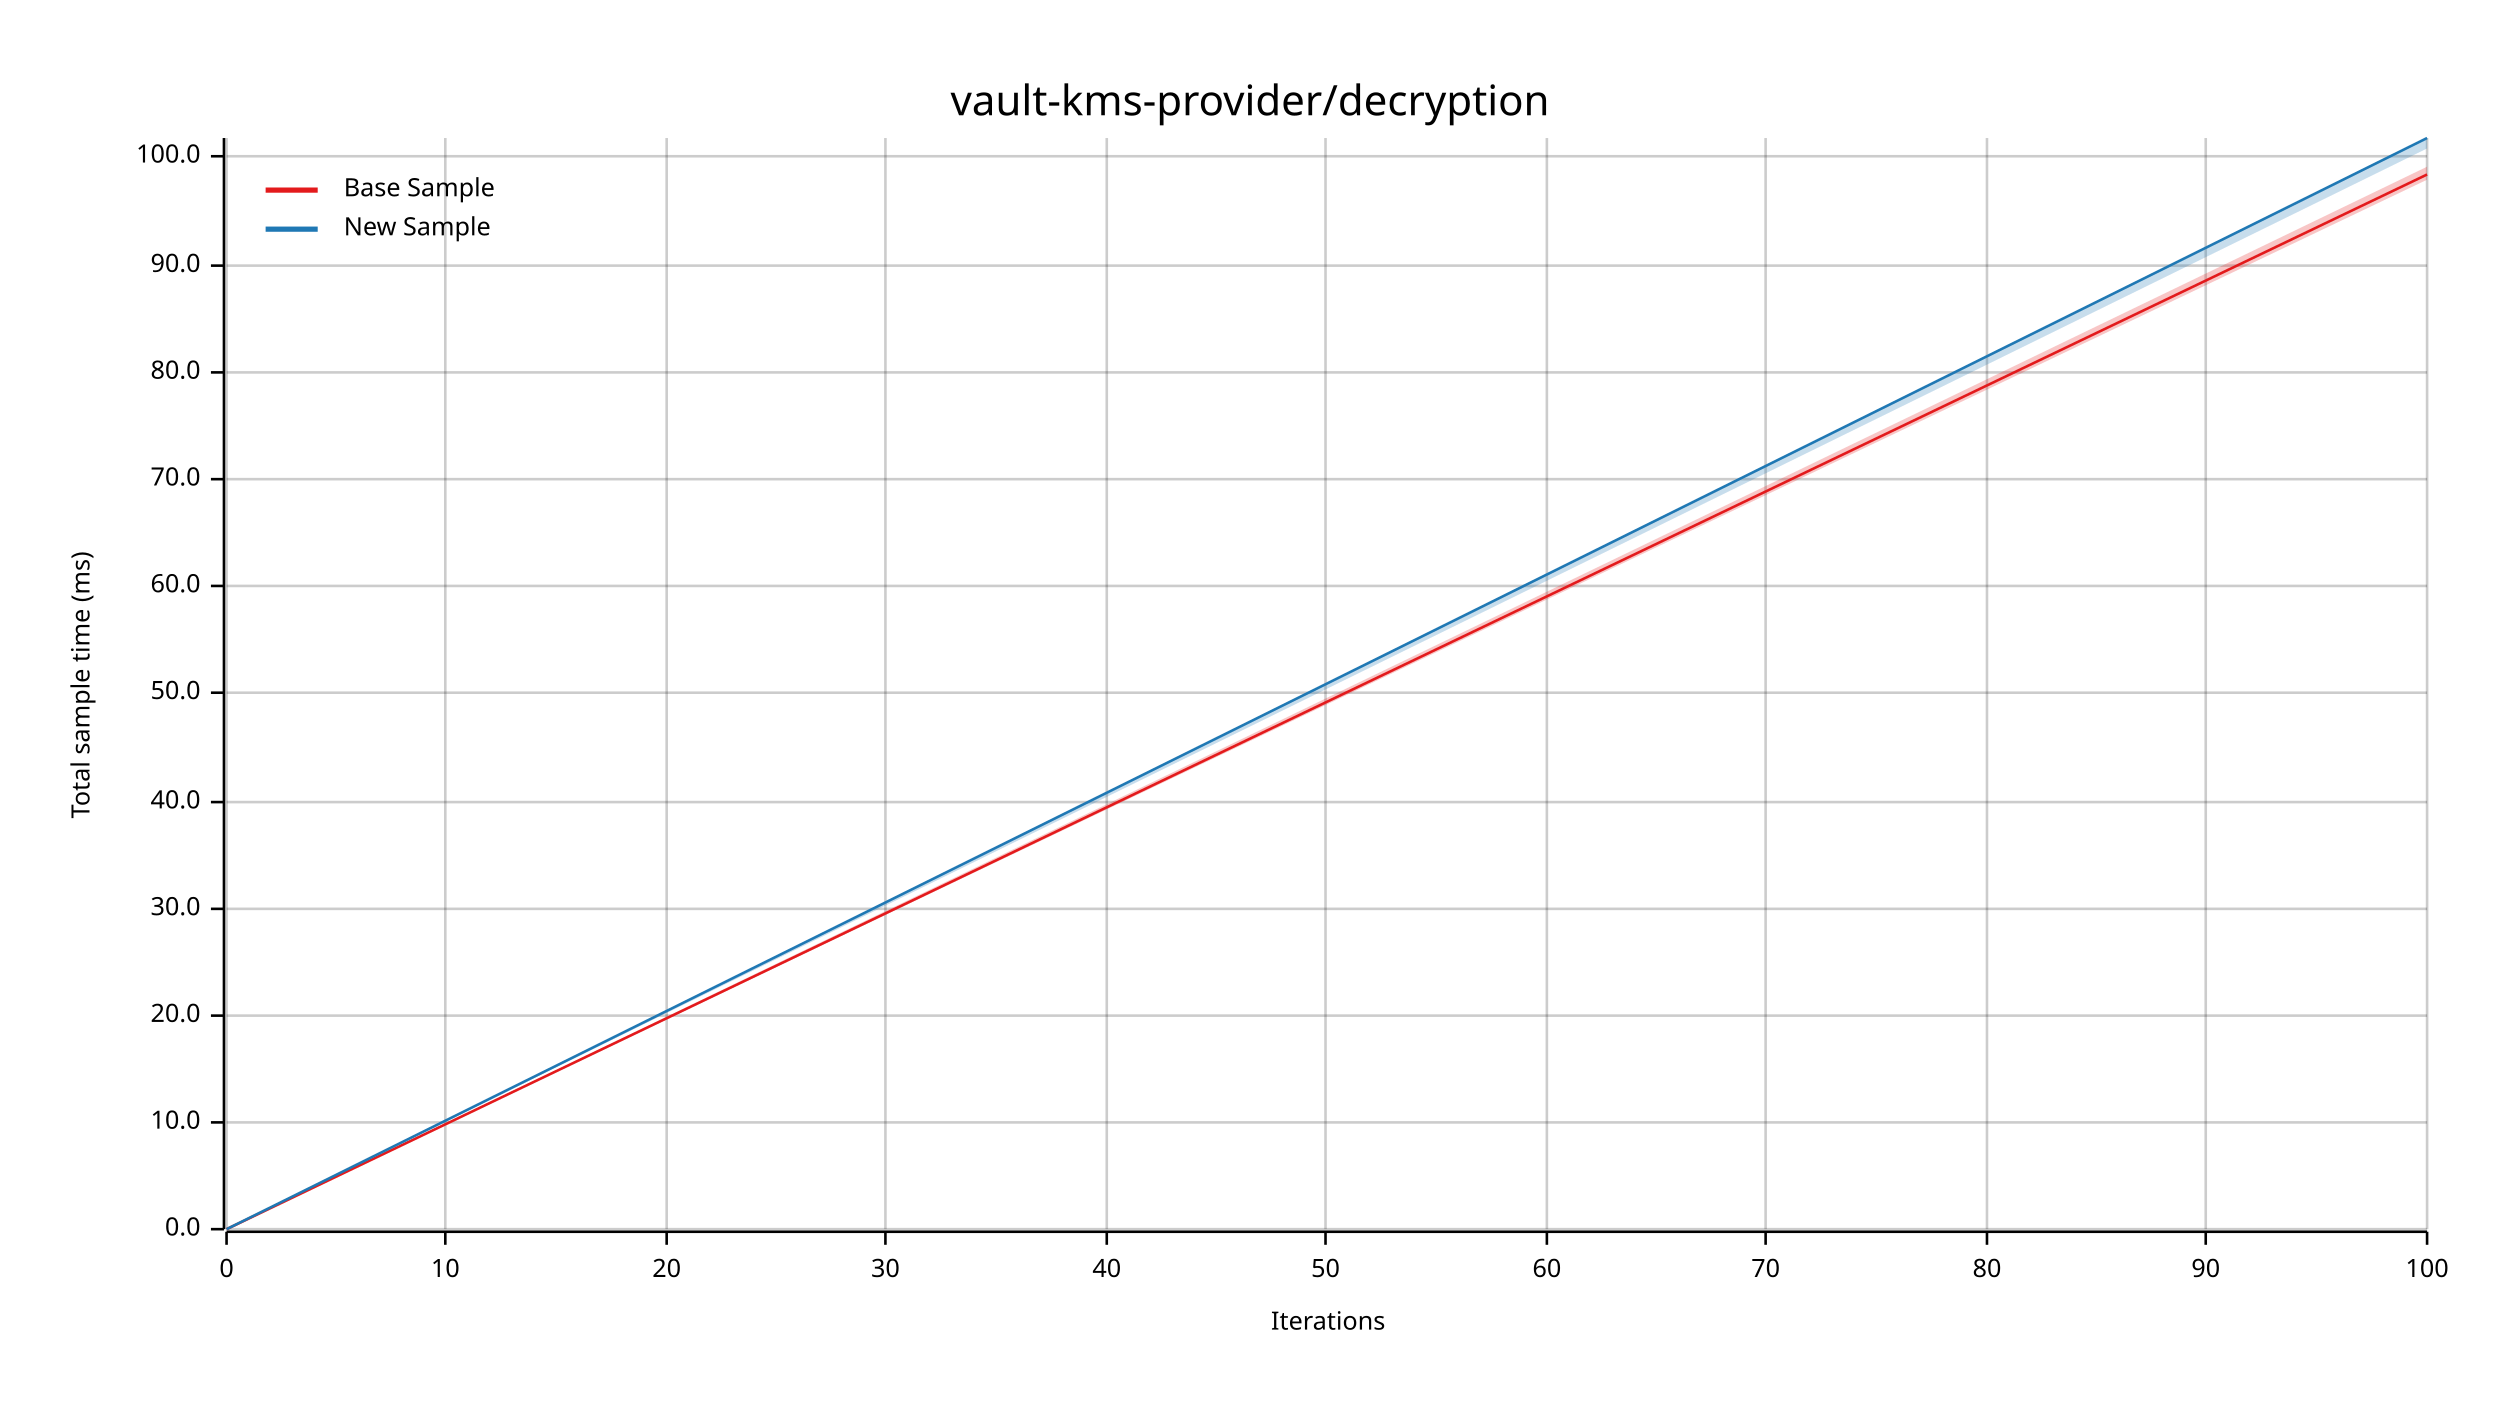
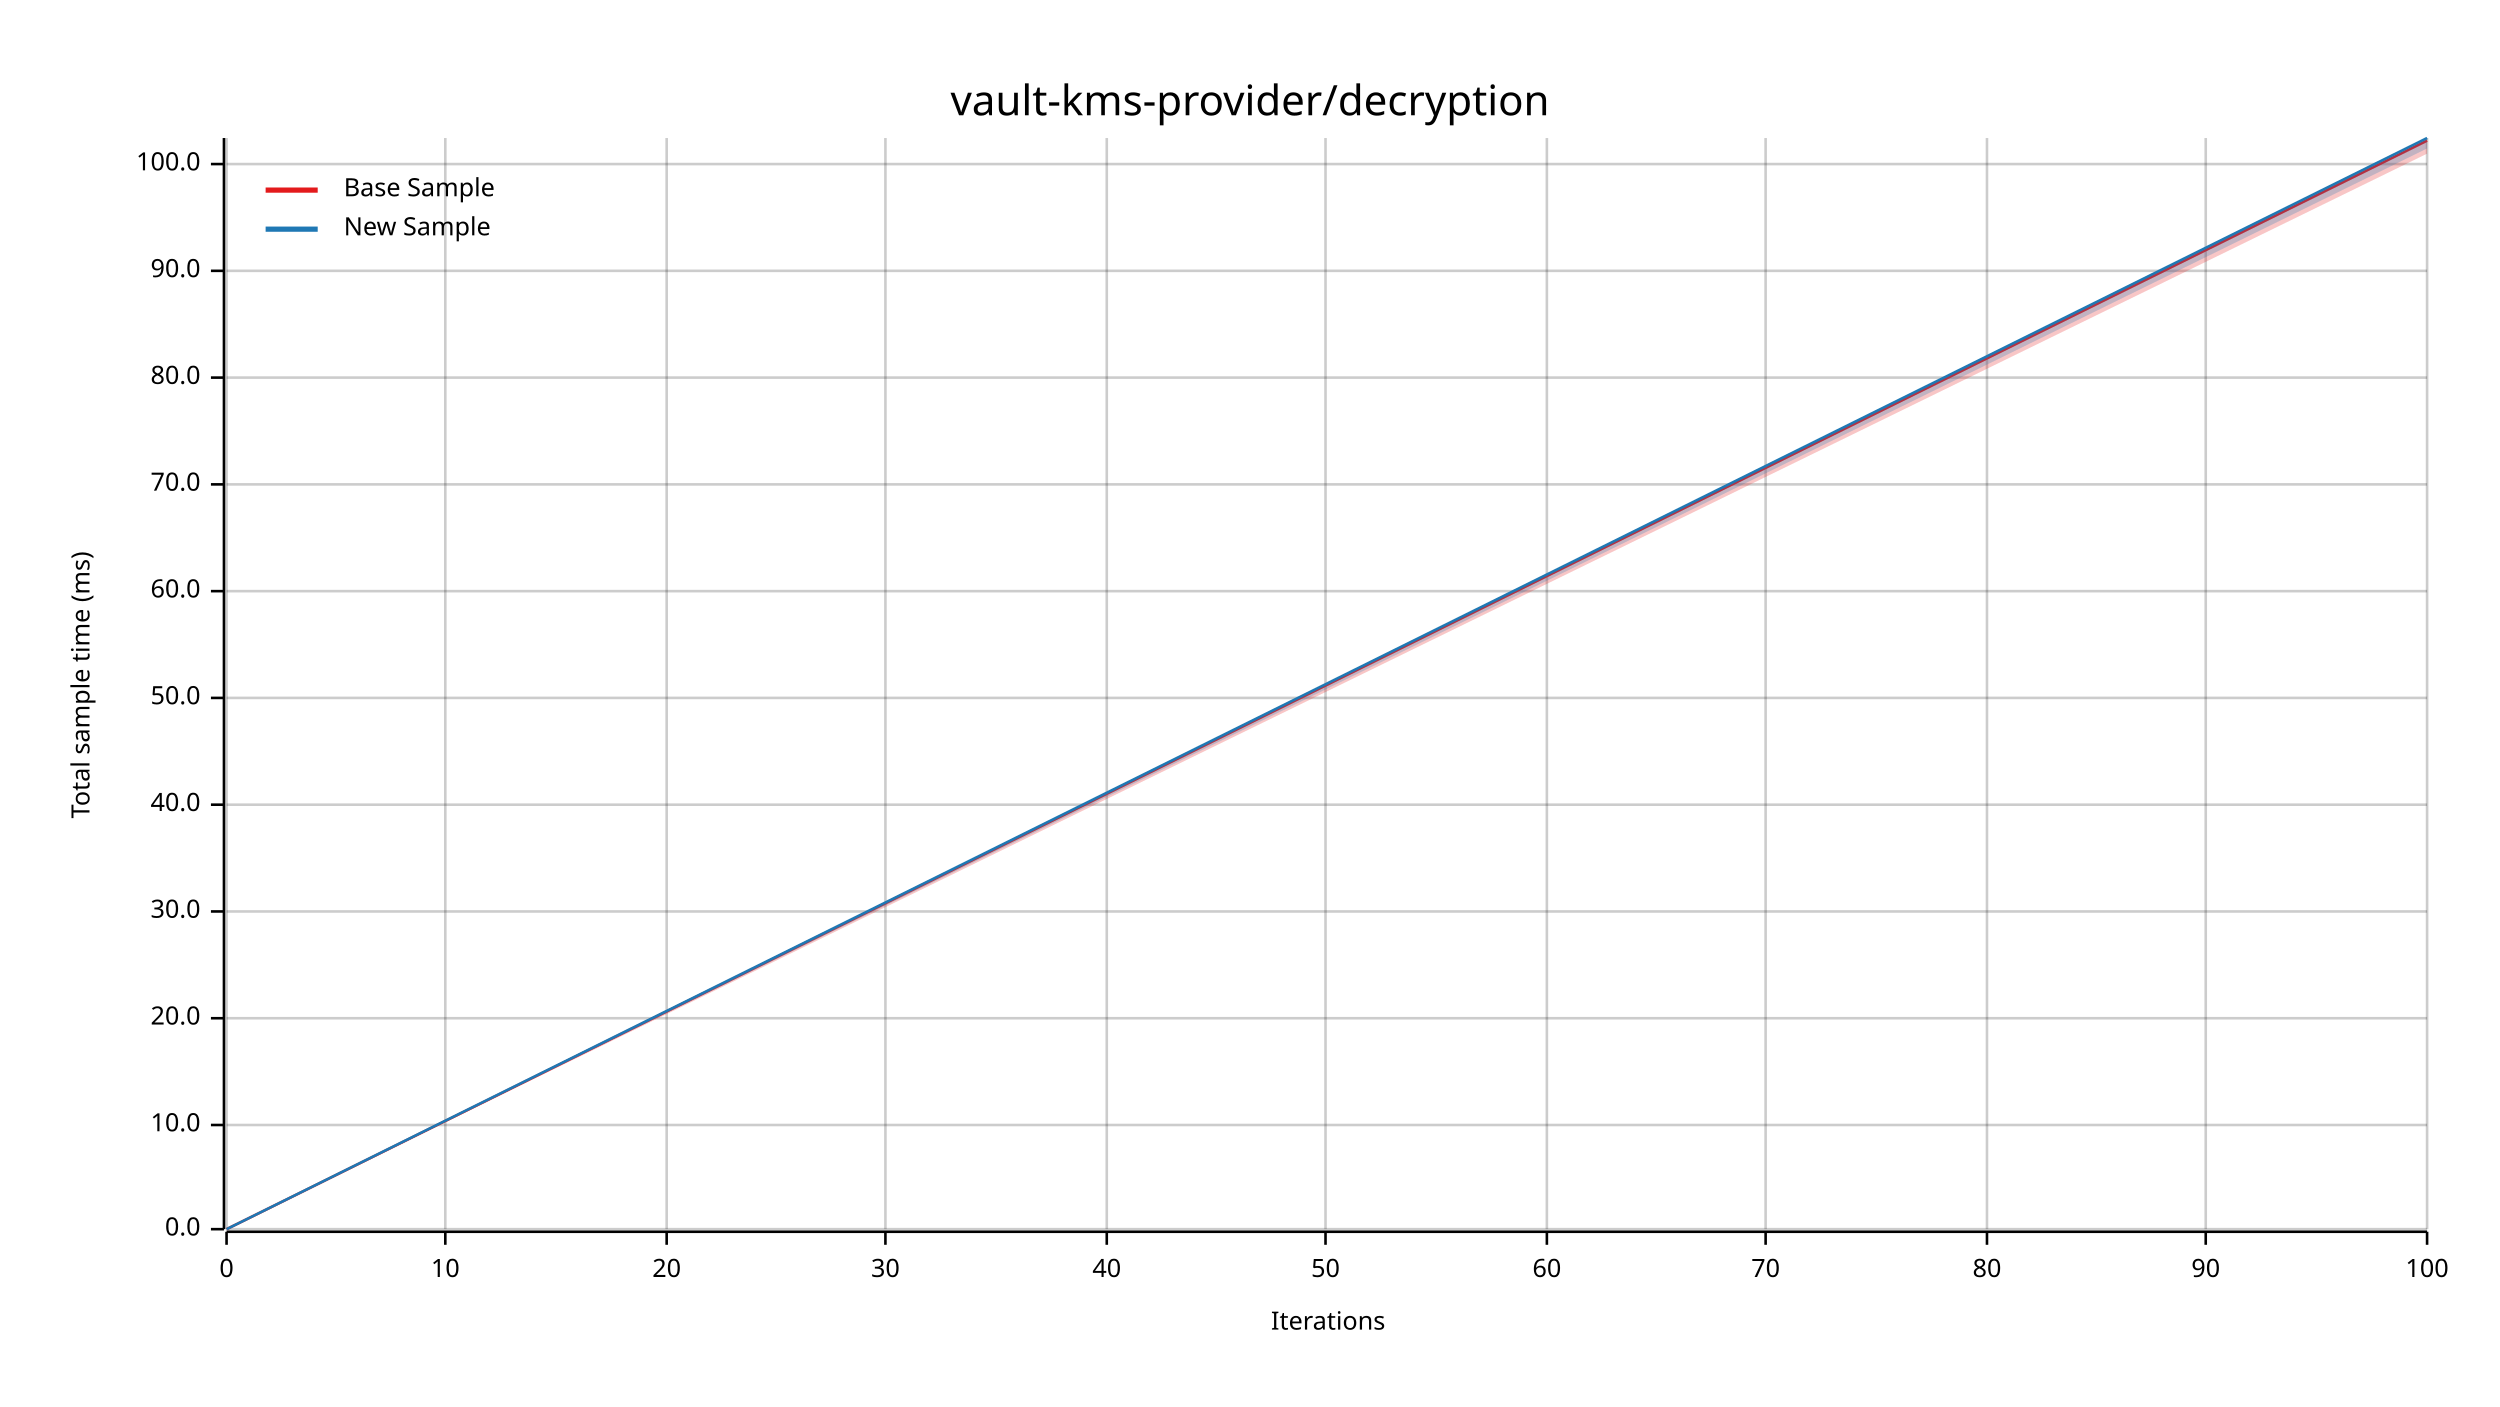
<svg xmlns="http://www.w3.org/2000/svg" width="960" height="540" viewBox="0 0 960 540">
  <text x="480" y="32" dy="0.76em" text-anchor="middle" font-family="sans-serif" font-size="16.129" opacity="1" fill="#000000">
vault-kms-provider/decryption
</text>
  <text x="27" y="263" dy="0.76em" text-anchor="middle" font-family="sans-serif" font-size="9.677" opacity="1" fill="#000000" transform="rotate(270, 27, 263)">
Total sample time (ms)
</text>
  <text x="510" y="513" dy="-0.5ex" text-anchor="middle" font-family="sans-serif" font-size="9.677" opacity="1" fill="#000000">
Iterations
</text>
  <line opacity="0.2" stroke="#000000" stroke-width="1" x1="87" y1="472" x2="87" y2="53" />
  <line opacity="0.2" stroke="#000000" stroke-width="1" x1="171" y1="472" x2="171" y2="53" />
  <line opacity="0.2" stroke="#000000" stroke-width="1" x1="256" y1="472" x2="256" y2="53" />
  <line opacity="0.2" stroke="#000000" stroke-width="1" x1="340" y1="472" x2="340" y2="53" />
  <line opacity="0.2" stroke="#000000" stroke-width="1" x1="425" y1="472" x2="425" y2="53" />
  <line opacity="0.2" stroke="#000000" stroke-width="1" x1="509" y1="472" x2="509" y2="53" />
  <line opacity="0.2" stroke="#000000" stroke-width="1" x1="594" y1="472" x2="594" y2="53" />
  <line opacity="0.2" stroke="#000000" stroke-width="1" x1="678" y1="472" x2="678" y2="53" />
  <line opacity="0.2" stroke="#000000" stroke-width="1" x1="763" y1="472" x2="763" y2="53" />
  <line opacity="0.2" stroke="#000000" stroke-width="1" x1="847" y1="472" x2="847" y2="53" />
  <line opacity="0.2" stroke="#000000" stroke-width="1" x1="932" y1="472" x2="932" y2="53" />
  <line opacity="0.2" stroke="#000000" stroke-width="1" x1="87" y1="472" x2="932" y2="472" />
-   <line opacity="0.2" stroke="#000000" stroke-width="1" x1="87" y1="431" x2="932" y2="431" />
-   <line opacity="0.2" stroke="#000000" stroke-width="1" x1="87" y1="390" x2="932" y2="390" />
-   <line opacity="0.2" stroke="#000000" stroke-width="1" x1="87" y1="349" x2="932" y2="349" />
-   <line opacity="0.2" stroke="#000000" stroke-width="1" x1="87" y1="308" x2="932" y2="308" />
-   <line opacity="0.2" stroke="#000000" stroke-width="1" x1="87" y1="266" x2="932" y2="266" />
-   <line opacity="0.2" stroke="#000000" stroke-width="1" x1="87" y1="225" x2="932" y2="225" />
-   <line opacity="0.2" stroke="#000000" stroke-width="1" x1="87" y1="184" x2="932" y2="184" />
-   <line opacity="0.2" stroke="#000000" stroke-width="1" x1="87" y1="143" x2="932" y2="143" />
-   <line opacity="0.2" stroke="#000000" stroke-width="1" x1="87" y1="102" x2="932" y2="102" />
-   <line opacity="0.2" stroke="#000000" stroke-width="1" x1="87" y1="60" x2="932" y2="60" />
+   <line opacity="0.2" stroke="#000000" stroke-width="1" x1="87" y1="432" x2="932" y2="432" />
+   <line opacity="0.2" stroke="#000000" stroke-width="1" x1="87" y1="391" x2="932" y2="391" />
+   <line opacity="0.2" stroke="#000000" stroke-width="1" x1="87" y1="350" x2="932" y2="350" />
+   <line opacity="0.2" stroke="#000000" stroke-width="1" x1="87" y1="309" x2="932" y2="309" />
+   <line opacity="0.2" stroke="#000000" stroke-width="1" x1="87" y1="268" x2="932" y2="268" />
+   <line opacity="0.2" stroke="#000000" stroke-width="1" x1="87" y1="227" x2="932" y2="227" />
+   <line opacity="0.2" stroke="#000000" stroke-width="1" x1="87" y1="186" x2="932" y2="186" />
+   <line opacity="0.2" stroke="#000000" stroke-width="1" x1="87" y1="145" x2="932" y2="145" />
+   <line opacity="0.2" stroke="#000000" stroke-width="1" x1="87" y1="104" x2="932" y2="104" />
+   <line opacity="0.2" stroke="#000000" stroke-width="1" x1="87" y1="63" x2="932" y2="63" />
  <polyline fill="none" opacity="1" stroke="#000000" stroke-width="1" points="86,53 86,472 " />
  <text x="77" y="472" dy="0.5ex" text-anchor="end" font-family="sans-serif" font-size="9.677" opacity="1" fill="#000000">
0.0
</text>
  <polyline fill="none" opacity="1" stroke="#000000" stroke-width="1" points="81,472 86,472 " />
-   <text x="77" y="431" dy="0.5ex" text-anchor="end" font-family="sans-serif" font-size="9.677" opacity="1" fill="#000000">
+   <text x="77" y="432" dy="0.5ex" text-anchor="end" font-family="sans-serif" font-size="9.677" opacity="1" fill="#000000">
10.0
</text>
-   <polyline fill="none" opacity="1" stroke="#000000" stroke-width="1" points="81,431 86,431 " />
-   <text x="77" y="390" dy="0.5ex" text-anchor="end" font-family="sans-serif" font-size="9.677" opacity="1" fill="#000000">
+   <polyline fill="none" opacity="1" stroke="#000000" stroke-width="1" points="81,432 86,432 " />
+   <text x="77" y="391" dy="0.5ex" text-anchor="end" font-family="sans-serif" font-size="9.677" opacity="1" fill="#000000">
20.0
</text>
-   <polyline fill="none" opacity="1" stroke="#000000" stroke-width="1" points="81,390 86,390 " />
-   <text x="77" y="349" dy="0.5ex" text-anchor="end" font-family="sans-serif" font-size="9.677" opacity="1" fill="#000000">
+   <polyline fill="none" opacity="1" stroke="#000000" stroke-width="1" points="81,391 86,391 " />
+   <text x="77" y="350" dy="0.5ex" text-anchor="end" font-family="sans-serif" font-size="9.677" opacity="1" fill="#000000">
30.0
</text>
-   <polyline fill="none" opacity="1" stroke="#000000" stroke-width="1" points="81,349 86,349 " />
-   <text x="77" y="308" dy="0.5ex" text-anchor="end" font-family="sans-serif" font-size="9.677" opacity="1" fill="#000000">
+   <polyline fill="none" opacity="1" stroke="#000000" stroke-width="1" points="81,350 86,350 " />
+   <text x="77" y="309" dy="0.5ex" text-anchor="end" font-family="sans-serif" font-size="9.677" opacity="1" fill="#000000">
40.0
</text>
-   <polyline fill="none" opacity="1" stroke="#000000" stroke-width="1" points="81,308 86,308 " />
-   <text x="77" y="266" dy="0.5ex" text-anchor="end" font-family="sans-serif" font-size="9.677" opacity="1" fill="#000000">
+   <polyline fill="none" opacity="1" stroke="#000000" stroke-width="1" points="81,309 86,309 " />
+   <text x="77" y="268" dy="0.5ex" text-anchor="end" font-family="sans-serif" font-size="9.677" opacity="1" fill="#000000">
50.0
</text>
-   <polyline fill="none" opacity="1" stroke="#000000" stroke-width="1" points="81,266 86,266 " />
-   <text x="77" y="225" dy="0.5ex" text-anchor="end" font-family="sans-serif" font-size="9.677" opacity="1" fill="#000000">
+   <polyline fill="none" opacity="1" stroke="#000000" stroke-width="1" points="81,268 86,268 " />
+   <text x="77" y="227" dy="0.5ex" text-anchor="end" font-family="sans-serif" font-size="9.677" opacity="1" fill="#000000">
60.0
</text>
-   <polyline fill="none" opacity="1" stroke="#000000" stroke-width="1" points="81,225 86,225 " />
-   <text x="77" y="184" dy="0.5ex" text-anchor="end" font-family="sans-serif" font-size="9.677" opacity="1" fill="#000000">
+   <polyline fill="none" opacity="1" stroke="#000000" stroke-width="1" points="81,227 86,227 " />
+   <text x="77" y="186" dy="0.5ex" text-anchor="end" font-family="sans-serif" font-size="9.677" opacity="1" fill="#000000">
70.0
</text>
-   <polyline fill="none" opacity="1" stroke="#000000" stroke-width="1" points="81,184 86,184 " />
-   <text x="77" y="143" dy="0.5ex" text-anchor="end" font-family="sans-serif" font-size="9.677" opacity="1" fill="#000000">
+   <polyline fill="none" opacity="1" stroke="#000000" stroke-width="1" points="81,186 86,186 " />
+   <text x="77" y="145" dy="0.5ex" text-anchor="end" font-family="sans-serif" font-size="9.677" opacity="1" fill="#000000">
80.0
</text>
-   <polyline fill="none" opacity="1" stroke="#000000" stroke-width="1" points="81,143 86,143 " />
-   <text x="77" y="102" dy="0.5ex" text-anchor="end" font-family="sans-serif" font-size="9.677" opacity="1" fill="#000000">
+   <polyline fill="none" opacity="1" stroke="#000000" stroke-width="1" points="81,145 86,145 " />
+   <text x="77" y="104" dy="0.5ex" text-anchor="end" font-family="sans-serif" font-size="9.677" opacity="1" fill="#000000">
90.0
</text>
-   <polyline fill="none" opacity="1" stroke="#000000" stroke-width="1" points="81,102 86,102 " />
-   <text x="77" y="60" dy="0.5ex" text-anchor="end" font-family="sans-serif" font-size="9.677" opacity="1" fill="#000000">
+   <polyline fill="none" opacity="1" stroke="#000000" stroke-width="1" points="81,104 86,104 " />
+   <text x="77" y="63" dy="0.5ex" text-anchor="end" font-family="sans-serif" font-size="9.677" opacity="1" fill="#000000">
100.0
</text>
-   <polyline fill="none" opacity="1" stroke="#000000" stroke-width="1" points="81,60 86,60 " />
+   <polyline fill="none" opacity="1" stroke="#000000" stroke-width="1" points="81,63 86,63 " />
  <polyline fill="none" opacity="1" stroke="#000000" stroke-width="1" points="87,473 932,473 " />
  <text x="87" y="483" dy="0.76em" text-anchor="middle" font-family="sans-serif" font-size="9.677" opacity="1" fill="#000000">
0
</text>
  <polyline fill="none" opacity="1" stroke="#000000" stroke-width="1" points="87,473 87,478 " />
  <text x="171" y="483" dy="0.76em" text-anchor="middle" font-family="sans-serif" font-size="9.677" opacity="1" fill="#000000">
10
</text>
  <polyline fill="none" opacity="1" stroke="#000000" stroke-width="1" points="171,473 171,478 " />
  <text x="256" y="483" dy="0.76em" text-anchor="middle" font-family="sans-serif" font-size="9.677" opacity="1" fill="#000000">
20
</text>
  <polyline fill="none" opacity="1" stroke="#000000" stroke-width="1" points="256,473 256,478 " />
  <text x="340" y="483" dy="0.76em" text-anchor="middle" font-family="sans-serif" font-size="9.677" opacity="1" fill="#000000">
30
</text>
  <polyline fill="none" opacity="1" stroke="#000000" stroke-width="1" points="340,473 340,478 " />
  <text x="425" y="483" dy="0.76em" text-anchor="middle" font-family="sans-serif" font-size="9.677" opacity="1" fill="#000000">
40
</text>
  <polyline fill="none" opacity="1" stroke="#000000" stroke-width="1" points="425,473 425,478 " />
  <text x="509" y="483" dy="0.76em" text-anchor="middle" font-family="sans-serif" font-size="9.677" opacity="1" fill="#000000">
50
</text>
  <polyline fill="none" opacity="1" stroke="#000000" stroke-width="1" points="509,473 509,478 " />
  <text x="594" y="483" dy="0.76em" text-anchor="middle" font-family="sans-serif" font-size="9.677" opacity="1" fill="#000000">
60
</text>
  <polyline fill="none" opacity="1" stroke="#000000" stroke-width="1" points="594,473 594,478 " />
  <text x="678" y="483" dy="0.76em" text-anchor="middle" font-family="sans-serif" font-size="9.677" opacity="1" fill="#000000">
70
</text>
  <polyline fill="none" opacity="1" stroke="#000000" stroke-width="1" points="678,473 678,478 " />
  <text x="763" y="483" dy="0.76em" text-anchor="middle" font-family="sans-serif" font-size="9.677" opacity="1" fill="#000000">
80
</text>
  <polyline fill="none" opacity="1" stroke="#000000" stroke-width="1" points="763,473 763,478 " />
  <text x="847" y="483" dy="0.76em" text-anchor="middle" font-family="sans-serif" font-size="9.677" opacity="1" fill="#000000">
90
</text>
  <polyline fill="none" opacity="1" stroke="#000000" stroke-width="1" points="847,473 847,478 " />
  <text x="932" y="483" dy="0.76em" text-anchor="middle" font-family="sans-serif" font-size="9.677" opacity="1" fill="#000000">
100
</text>
  <polyline fill="none" opacity="1" stroke="#000000" stroke-width="1" points="932,473 932,478 " />
-   <polyline fill="none" opacity="1" stroke="#E31A1C" stroke-width="1" points="87,472 932,67 " />
-   <polygon opacity="0.25" fill="#E31A1C" points="87,472 932,69 932,64 " />
+   <polyline fill="none" opacity="1" stroke="#E31A1C" stroke-width="1" points="87,472 932,54 " />
+   <polygon opacity="0.25" fill="#E31A1C" points="87,472 932,59 932,53 " />
  <polyline fill="none" opacity="1" stroke="#1F78B4" stroke-width="1" points="87,472 932,53 " />
  <polygon opacity="0.25" fill="#1F78B4" points="87,472 932,57 932,53 " />
  <text x="132" y="68" dy="0.76em" text-anchor="start" font-family="sans-serif" font-size="9.677" opacity="1" fill="#000000">
Base Sample
</text>
  <text x="132" y="83" dy="0.76em" text-anchor="start" font-family="sans-serif" font-size="9.677" opacity="1" fill="#000000">
New Sample
</text>
  <polyline fill="none" opacity="1" stroke="#E31A1C" stroke-width="2" points="102,73 122,73 " />
  <polyline fill="none" opacity="1" stroke="#1F78B4" stroke-width="2" points="102,88 122,88 " />
</svg>
